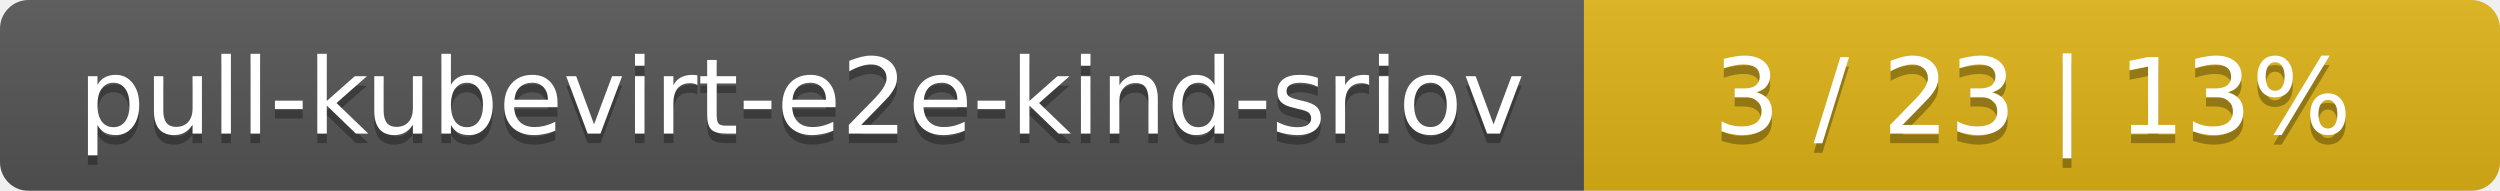
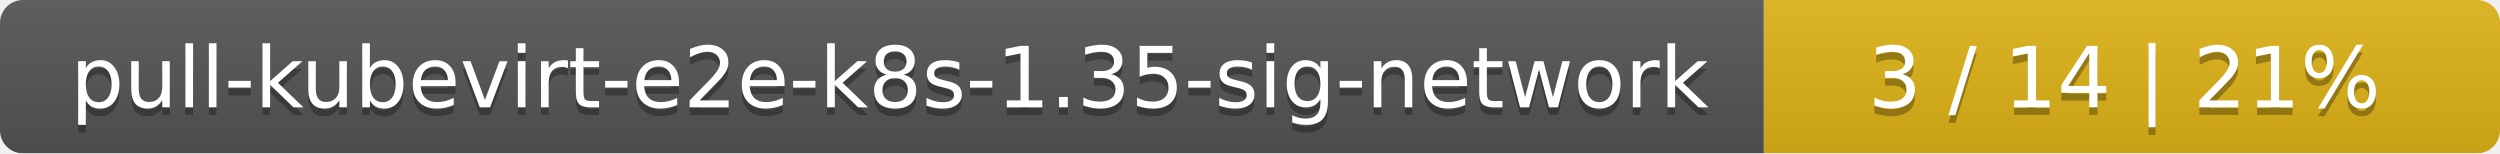
- <svg xmlns="http://www.w3.org/2000/svg" width="262" height="20">
+ <svg xmlns="http://www.w3.org/2000/svg" width="326" height="20">
  <linearGradient id="smooth" x2="0" y2="100%">
    <stop offset="0" stop-color="#bbb" stop-opacity=".1" />
    <stop offset="1" stop-opacity=".1" />
  </linearGradient>
  <mask id="round">
-     <rect width="262" height="20" rx="3" fill="#fff" />
+     <rect width="326" height="20" rx="3" fill="#fff" />
  </mask>
  <g mask="url(#round)">
-     <rect width="166" height="20" fill="#555" />
-     <rect x="166" width="96" height="20" fill="#dfb317" />
-     <rect width="262" height="20" fill="url(#smooth)" />
+     <rect width="230" height="20" fill="#555" />
+     <rect x="230" width="96" height="20" fill="#dfb317" />
+     <rect width="326" height="20" fill="url(#smooth)" />
  </g>
  <g fill="#fff" text-anchor="middle" font-family="DejaVu Sans,Verdana,Geneva,sans-serif" font-size="11">
-     <text x="84" y="15" fill="#010101" fill-opacity=".3">pull-kubevirt-e2e-kind-sriov</text>
-     <text x="84" y="14">pull-kubevirt-e2e-kind-sriov</text>
-     <text x="213" y="15" fill="#010101" fill-opacity=".3">3 / 23    |    13%</text>
-     <text x="213" y="14">3 / 23    |    13%</text>
+     <text x="116" y="15" fill="#010101" fill-opacity=".3">pull-kubevirt-e2e-k8s-1.35-sig-network</text>
+     <text x="116" y="14">pull-kubevirt-e2e-k8s-1.35-sig-network</text>
+     <text x="277" y="15" fill="#010101" fill-opacity=".3">3 / 14    |    21%</text>
+     <text x="277" y="14">3 / 14    |    21%</text>
  </g>
</svg>
